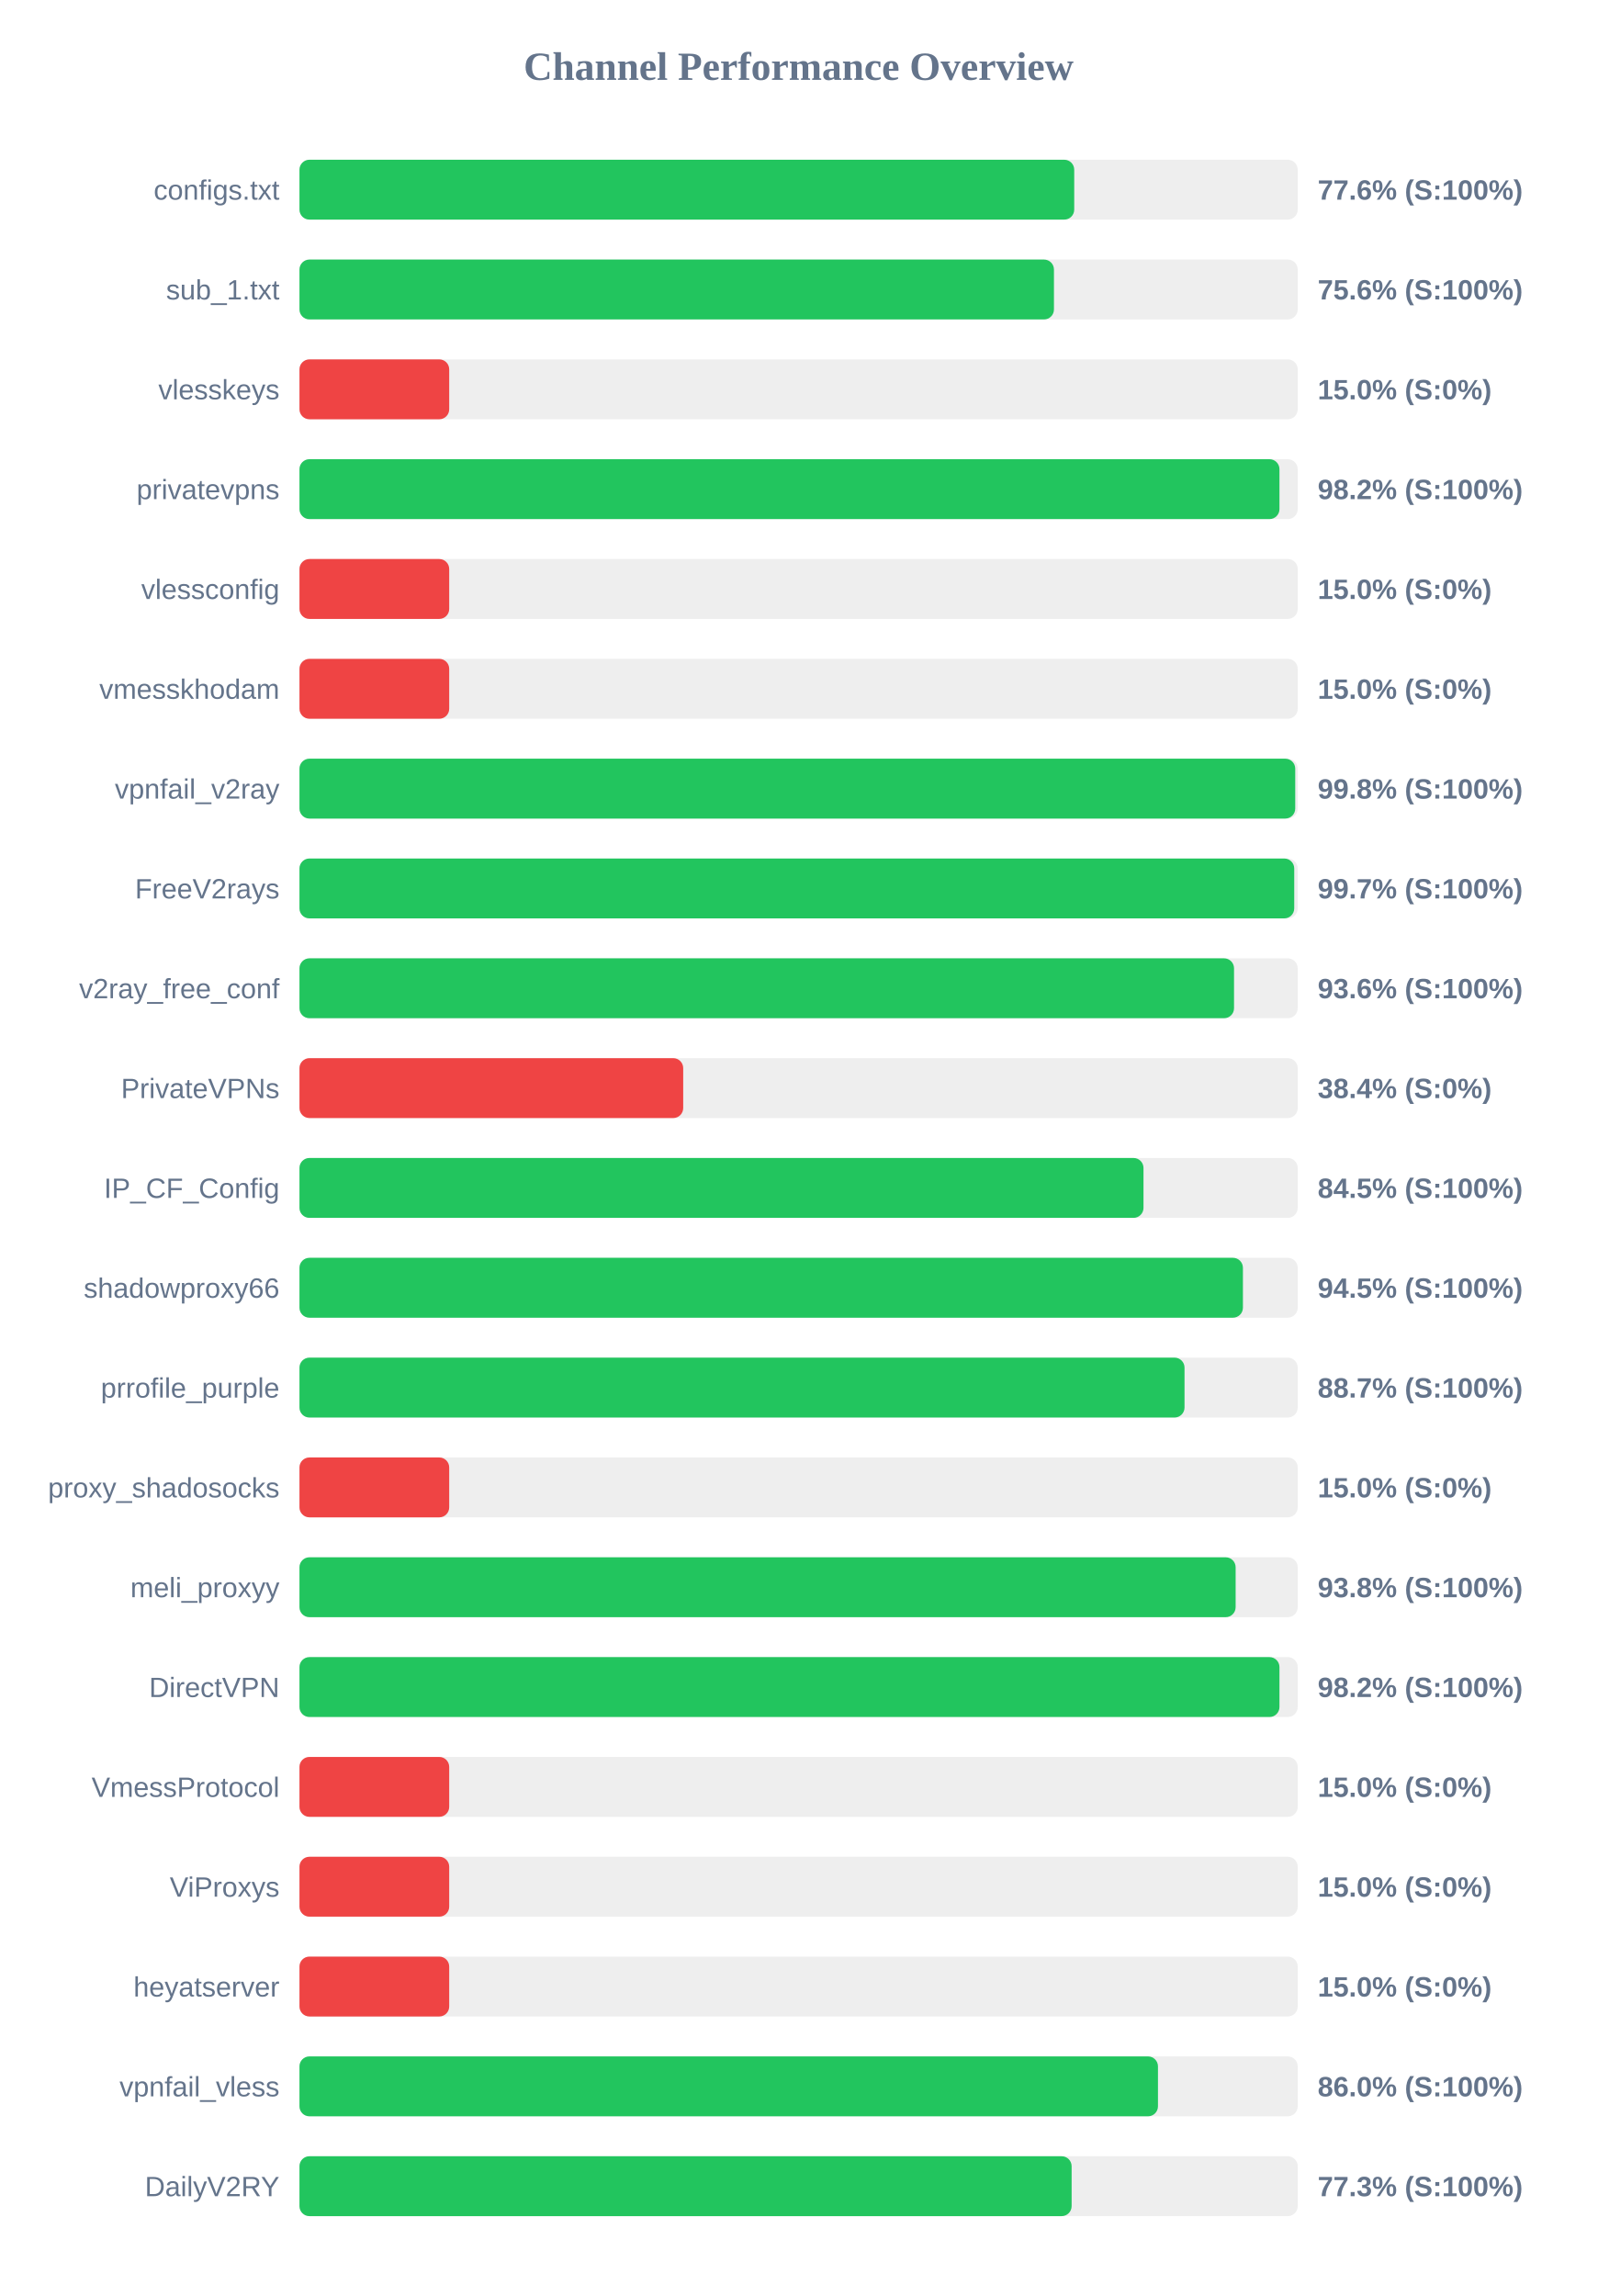
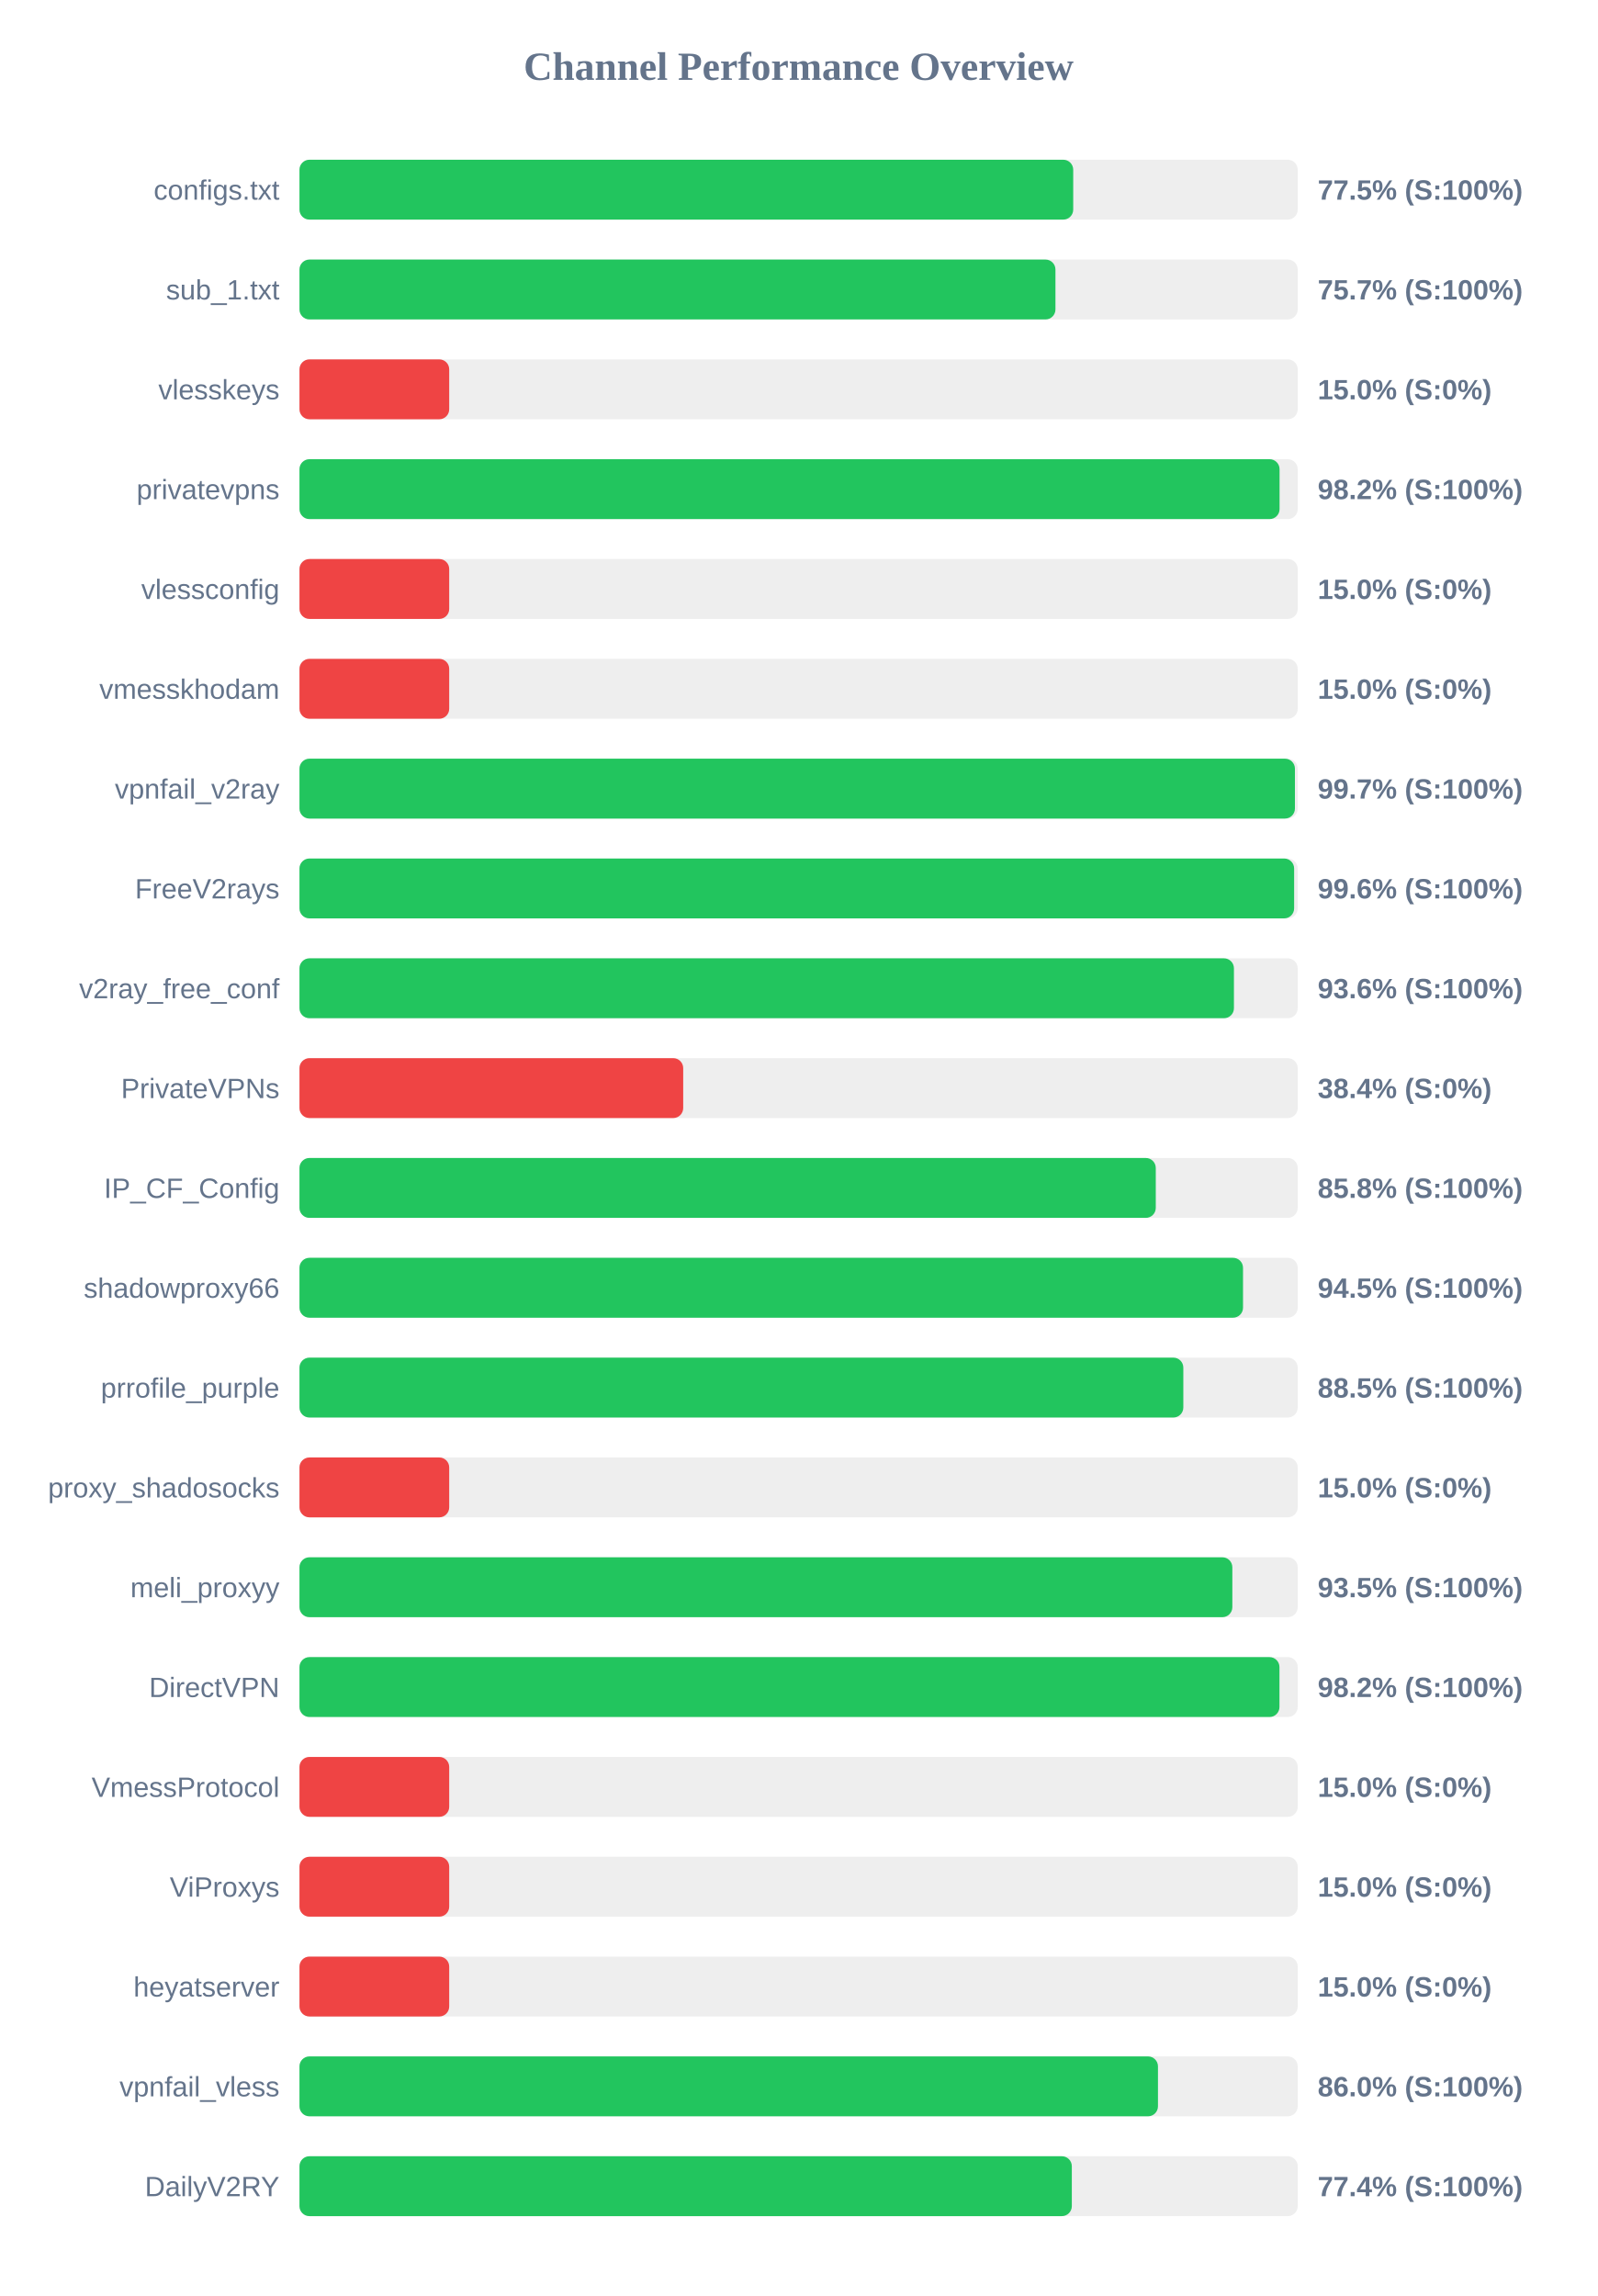
<svg xmlns="http://www.w3.org/2000/svg" width="800" height="1150" version="1.1">
  <style>
        .row { font: 14px Arial; fill: #64748b; }
        .score { font: bold 14px Arial; fill: #64748b; }
    </style>
  <text x="400" y="40" text-anchor="middle" font-size="20px" font-weight="bold" fill="#64748b">Channel Performance Overview</text>
  <rect x="150" y="80" width="500" height="30" fill="#eee" rx="5" />
-   <rect x="150" y="80" width="388.05" height="30" fill="#22c55e" rx="5" />
+   <rect x="150" y="80" width="387.55" height="30" fill="#22c55e" rx="5" />
  <text x="140" y="100" text-anchor="end" class="row">configs.txt</text>
-   <text x="660" y="100" text-anchor="start" class="score">77.6% (S:100%)</text>
+   <text x="660" y="100" text-anchor="start" class="score">77.5% (S:100%)</text>
  <rect x="150" y="130" width="500" height="30" fill="#eee" rx="5" />
-   <rect x="150" y="130" width="377.9" height="30" fill="#22c55e" rx="5" />
+   <rect x="150" y="130" width="378.65" height="30" fill="#22c55e" rx="5" />
  <text x="140" y="150" text-anchor="end" class="row">sub_1.txt</text>
-   <text x="660" y="150" text-anchor="start" class="score">75.6% (S:100%)</text>
+   <text x="660" y="150" text-anchor="start" class="score">75.7% (S:100%)</text>
  <rect x="150" y="180" width="500" height="30" fill="#eee" rx="5" />
  <rect x="150" y="180" width="75.0" height="30" fill="#ef4444" rx="5" />
  <text x="140" y="200" text-anchor="end" class="row">vlesskeys</text>
  <text x="660" y="200" text-anchor="start" class="score">15.0% (S:0%)</text>
  <rect x="150" y="230" width="500" height="30" fill="#eee" rx="5" />
-   <rect x="150" y="230" width="490.85" height="30" fill="#22c55e" rx="5" />
+   <rect x="150" y="230" width="490.9" height="30" fill="#22c55e" rx="5" />
  <text x="140" y="250" text-anchor="end" class="row">privatevpns</text>
  <text x="660" y="250" text-anchor="start" class="score">98.2% (S:100%)</text>
  <rect x="150" y="280" width="500" height="30" fill="#eee" rx="5" />
  <rect x="150" y="280" width="75.0" height="30" fill="#ef4444" rx="5" />
  <text x="140" y="300" text-anchor="end" class="row">vlessconfig</text>
  <text x="660" y="300" text-anchor="start" class="score">15.0% (S:0%)</text>
  <rect x="150" y="330" width="500" height="30" fill="#eee" rx="5" />
  <rect x="150" y="330" width="75.0" height="30" fill="#ef4444" rx="5" />
  <text x="140" y="350" text-anchor="end" class="row">vmesskhodam</text>
  <text x="660" y="350" text-anchor="start" class="score">15.0% (S:0%)</text>
  <rect x="150" y="380" width="500" height="30" fill="#eee" rx="5" />
-   <rect x="150" y="380" width="498.75" height="30" fill="#22c55e" rx="5" />
+   <rect x="150" y="380" width="498.6" height="30" fill="#22c55e" rx="5" />
  <text x="140" y="400" text-anchor="end" class="row">vpnfail_v2ray</text>
-   <text x="660" y="400" text-anchor="start" class="score">99.8% (S:100%)</text>
+   <text x="660" y="400" text-anchor="start" class="score">99.7% (S:100%)</text>
  <rect x="150" y="430" width="500" height="30" fill="#eee" rx="5" />
-   <rect x="150" y="430" width="498.25" height="30" fill="#22c55e" rx="5" />
+   <rect x="150" y="430" width="498.2" height="30" fill="#22c55e" rx="5" />
  <text x="140" y="450" text-anchor="end" class="row">FreeV2rays</text>
-   <text x="660" y="450" text-anchor="start" class="score">99.7% (S:100%)</text>
+   <text x="660" y="450" text-anchor="start" class="score">99.6% (S:100%)</text>
  <rect x="150" y="480" width="500" height="30" fill="#eee" rx="5" />
-   <rect x="150" y="480" width="468.1" height="30" fill="#22c55e" rx="5" />
+   <rect x="150" y="480" width="468.05" height="30" fill="#22c55e" rx="5" />
  <text x="140" y="500" text-anchor="end" class="row">v2ray_free_conf</text>
  <text x="660" y="500" text-anchor="start" class="score">93.6% (S:100%)</text>
  <rect x="150" y="530" width="500" height="30" fill="#eee" rx="5" />
  <rect x="150" y="530" width="192.2" height="30" fill="#ef4444" rx="5" />
  <text x="140" y="550" text-anchor="end" class="row">PrivateVPNs</text>
  <text x="660" y="550" text-anchor="start" class="score">38.4% (S:0%)</text>
  <rect x="150" y="580" width="500" height="30" fill="#eee" rx="5" />
-   <rect x="150" y="580" width="422.75" height="30" fill="#22c55e" rx="5" />
+   <rect x="150" y="580" width="428.9" height="30" fill="#22c55e" rx="5" />
  <text x="140" y="600" text-anchor="end" class="row">IP_CF_Config</text>
-   <text x="660" y="600" text-anchor="start" class="score">84.5% (S:100%)</text>
+   <text x="660" y="600" text-anchor="start" class="score">85.8% (S:100%)</text>
  <rect x="150" y="630" width="500" height="30" fill="#eee" rx="5" />
-   <rect x="150" y="630" width="472.55" height="30" fill="#22c55e" rx="5" />
+   <rect x="150" y="630" width="472.6" height="30" fill="#22c55e" rx="5" />
  <text x="140" y="650" text-anchor="end" class="row">shadowproxy66</text>
  <text x="660" y="650" text-anchor="start" class="score">94.5% (S:100%)</text>
  <rect x="150" y="680" width="500" height="30" fill="#eee" rx="5" />
-   <rect x="150" y="680" width="443.3" height="30" fill="#22c55e" rx="5" />
+   <rect x="150" y="680" width="442.7" height="30" fill="#22c55e" rx="5" />
  <text x="140" y="700" text-anchor="end" class="row">prrofile_purple</text>
-   <text x="660" y="700" text-anchor="start" class="score">88.7% (S:100%)</text>
+   <text x="660" y="700" text-anchor="start" class="score">88.5% (S:100%)</text>
  <rect x="150" y="730" width="500" height="30" fill="#eee" rx="5" />
  <rect x="150" y="730" width="75.0" height="30" fill="#ef4444" rx="5" />
  <text x="140" y="750" text-anchor="end" class="row">proxy_shadosocks</text>
  <text x="660" y="750" text-anchor="start" class="score">15.0% (S:0%)</text>
  <rect x="150" y="780" width="500" height="30" fill="#eee" rx="5" />
-   <rect x="150" y="780" width="468.9" height="30" fill="#22c55e" rx="5" />
+   <rect x="150" y="780" width="467.25" height="30" fill="#22c55e" rx="5" />
  <text x="140" y="800" text-anchor="end" class="row">meli_proxyy</text>
-   <text x="660" y="800" text-anchor="start" class="score">93.8% (S:100%)</text>
+   <text x="660" y="800" text-anchor="start" class="score">93.5% (S:100%)</text>
  <rect x="150" y="830" width="500" height="30" fill="#eee" rx="5" />
  <rect x="150" y="830" width="490.85" height="30" fill="#22c55e" rx="5" />
  <text x="140" y="850" text-anchor="end" class="row">DirectVPN</text>
  <text x="660" y="850" text-anchor="start" class="score">98.2% (S:100%)</text>
  <rect x="150" y="880" width="500" height="30" fill="#eee" rx="5" />
  <rect x="150" y="880" width="75.0" height="30" fill="#ef4444" rx="5" />
  <text x="140" y="900" text-anchor="end" class="row">VmessProtocol</text>
  <text x="660" y="900" text-anchor="start" class="score">15.0% (S:0%)</text>
  <rect x="150" y="930" width="500" height="30" fill="#eee" rx="5" />
  <rect x="150" y="930" width="75.0" height="30" fill="#ef4444" rx="5" />
  <text x="140" y="950" text-anchor="end" class="row">ViProxys</text>
  <text x="660" y="950" text-anchor="start" class="score">15.0% (S:0%)</text>
  <rect x="150" y="980" width="500" height="30" fill="#eee" rx="5" />
  <rect x="150" y="980" width="75.0" height="30" fill="#ef4444" rx="5" />
  <text x="140" y="1000" text-anchor="end" class="row">heyatserver</text>
  <text x="660" y="1000" text-anchor="start" class="score">15.0% (S:0%)</text>
  <rect x="150" y="1030" width="500" height="30" fill="#eee" rx="5" />
  <rect x="150" y="1030" width="430.0" height="30" fill="#22c55e" rx="5" />
  <text x="140" y="1050" text-anchor="end" class="row">vpnfail_vless</text>
  <text x="660" y="1050" text-anchor="start" class="score">86.0% (S:100%)</text>
  <rect x="150" y="1080" width="500" height="30" fill="#eee" rx="5" />
-   <rect x="150" y="1080" width="386.75" height="30" fill="#22c55e" rx="5" />
+   <rect x="150" y="1080" width="386.85" height="30" fill="#22c55e" rx="5" />
  <text x="140" y="1100" text-anchor="end" class="row">DailyV2RY</text>
-   <text x="660" y="1100" text-anchor="start" class="score">77.3% (S:100%)</text>
+   <text x="660" y="1100" text-anchor="start" class="score">77.4% (S:100%)</text>
</svg>
